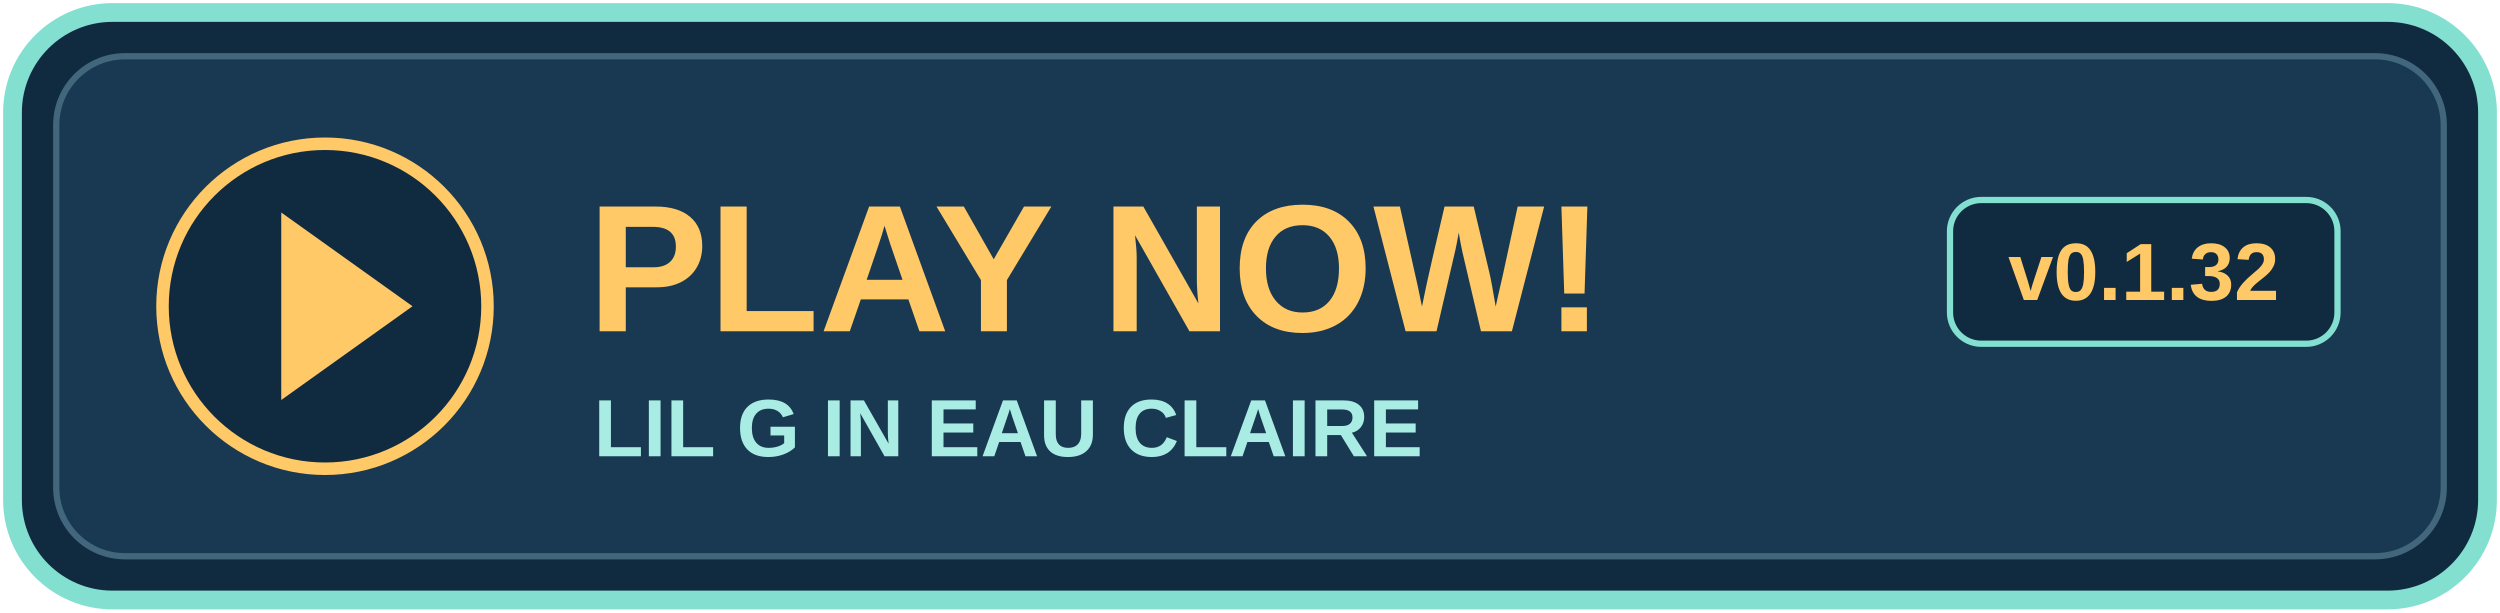
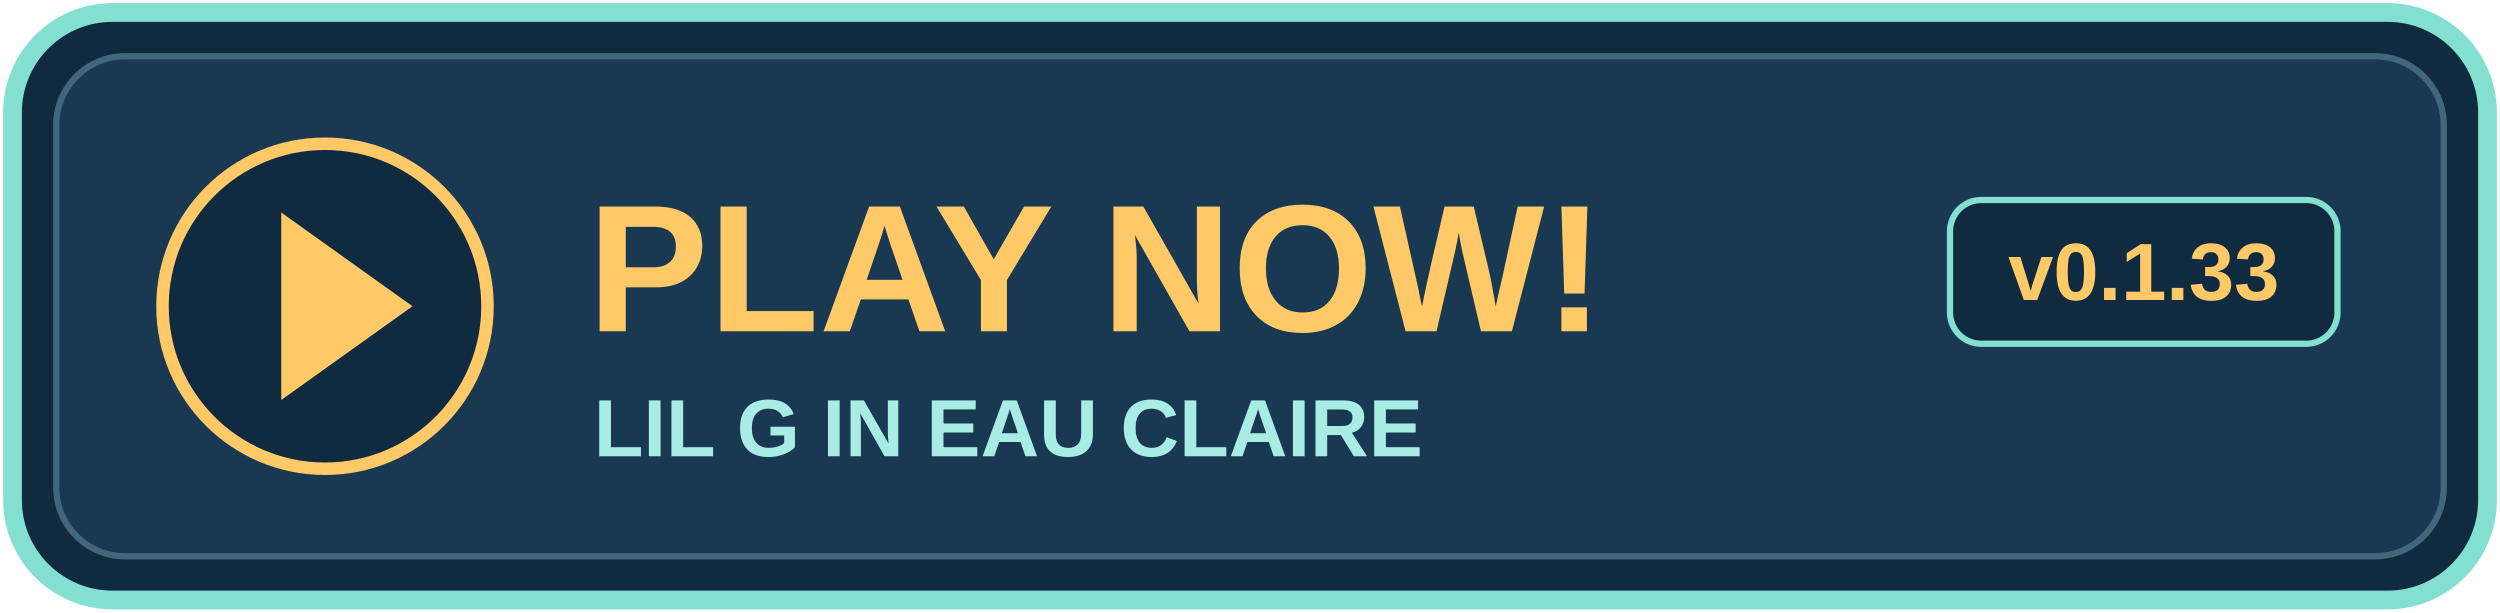
<svg xmlns="http://www.w3.org/2000/svg" width="400" height="98" viewBox="0 0 400 98" role="img" aria-labelledby="title">
  <rect x="2" y="2" width="396" height="94" rx="16" fill="#102a40" stroke="#83dfd0" stroke-width="3" />
  <rect x="9" y="9" width="382" height="80" rx="11" fill="#183951" stroke="#42677c" />
  <circle cx="52" cy="49" r="26" fill="#102a40" stroke="#ffc967" stroke-width="2" />
  <path d="M45 34l21 15-21 15z" fill="#ffc967" />
  <text x="94" y="53" fill="#ffc967" font-family="Arial,sans-serif" font-size="29" font-weight="bold">PLAY NOW!</text>
  <text x="95" y="73" fill="#a8ece3" font-family="Arial,sans-serif" font-size="13" font-weight="bold">LIL G IN EAU CLAIRE</text>
  <rect x="312" y="32" width="62" height="23" rx="5" fill="#102a40" stroke="#83dfd0" />
-   <text x="343" y="48" text-anchor="middle" fill="#ffc967" font-family="Arial,sans-serif" font-size="13" font-weight="bold">v0.1.32</text>
+   <text x="343" y="48" text-anchor="middle" fill="#ffc967" font-family="Arial,sans-serif" font-size="13" font-weight="bold">v0.1.33</text>
</svg>
